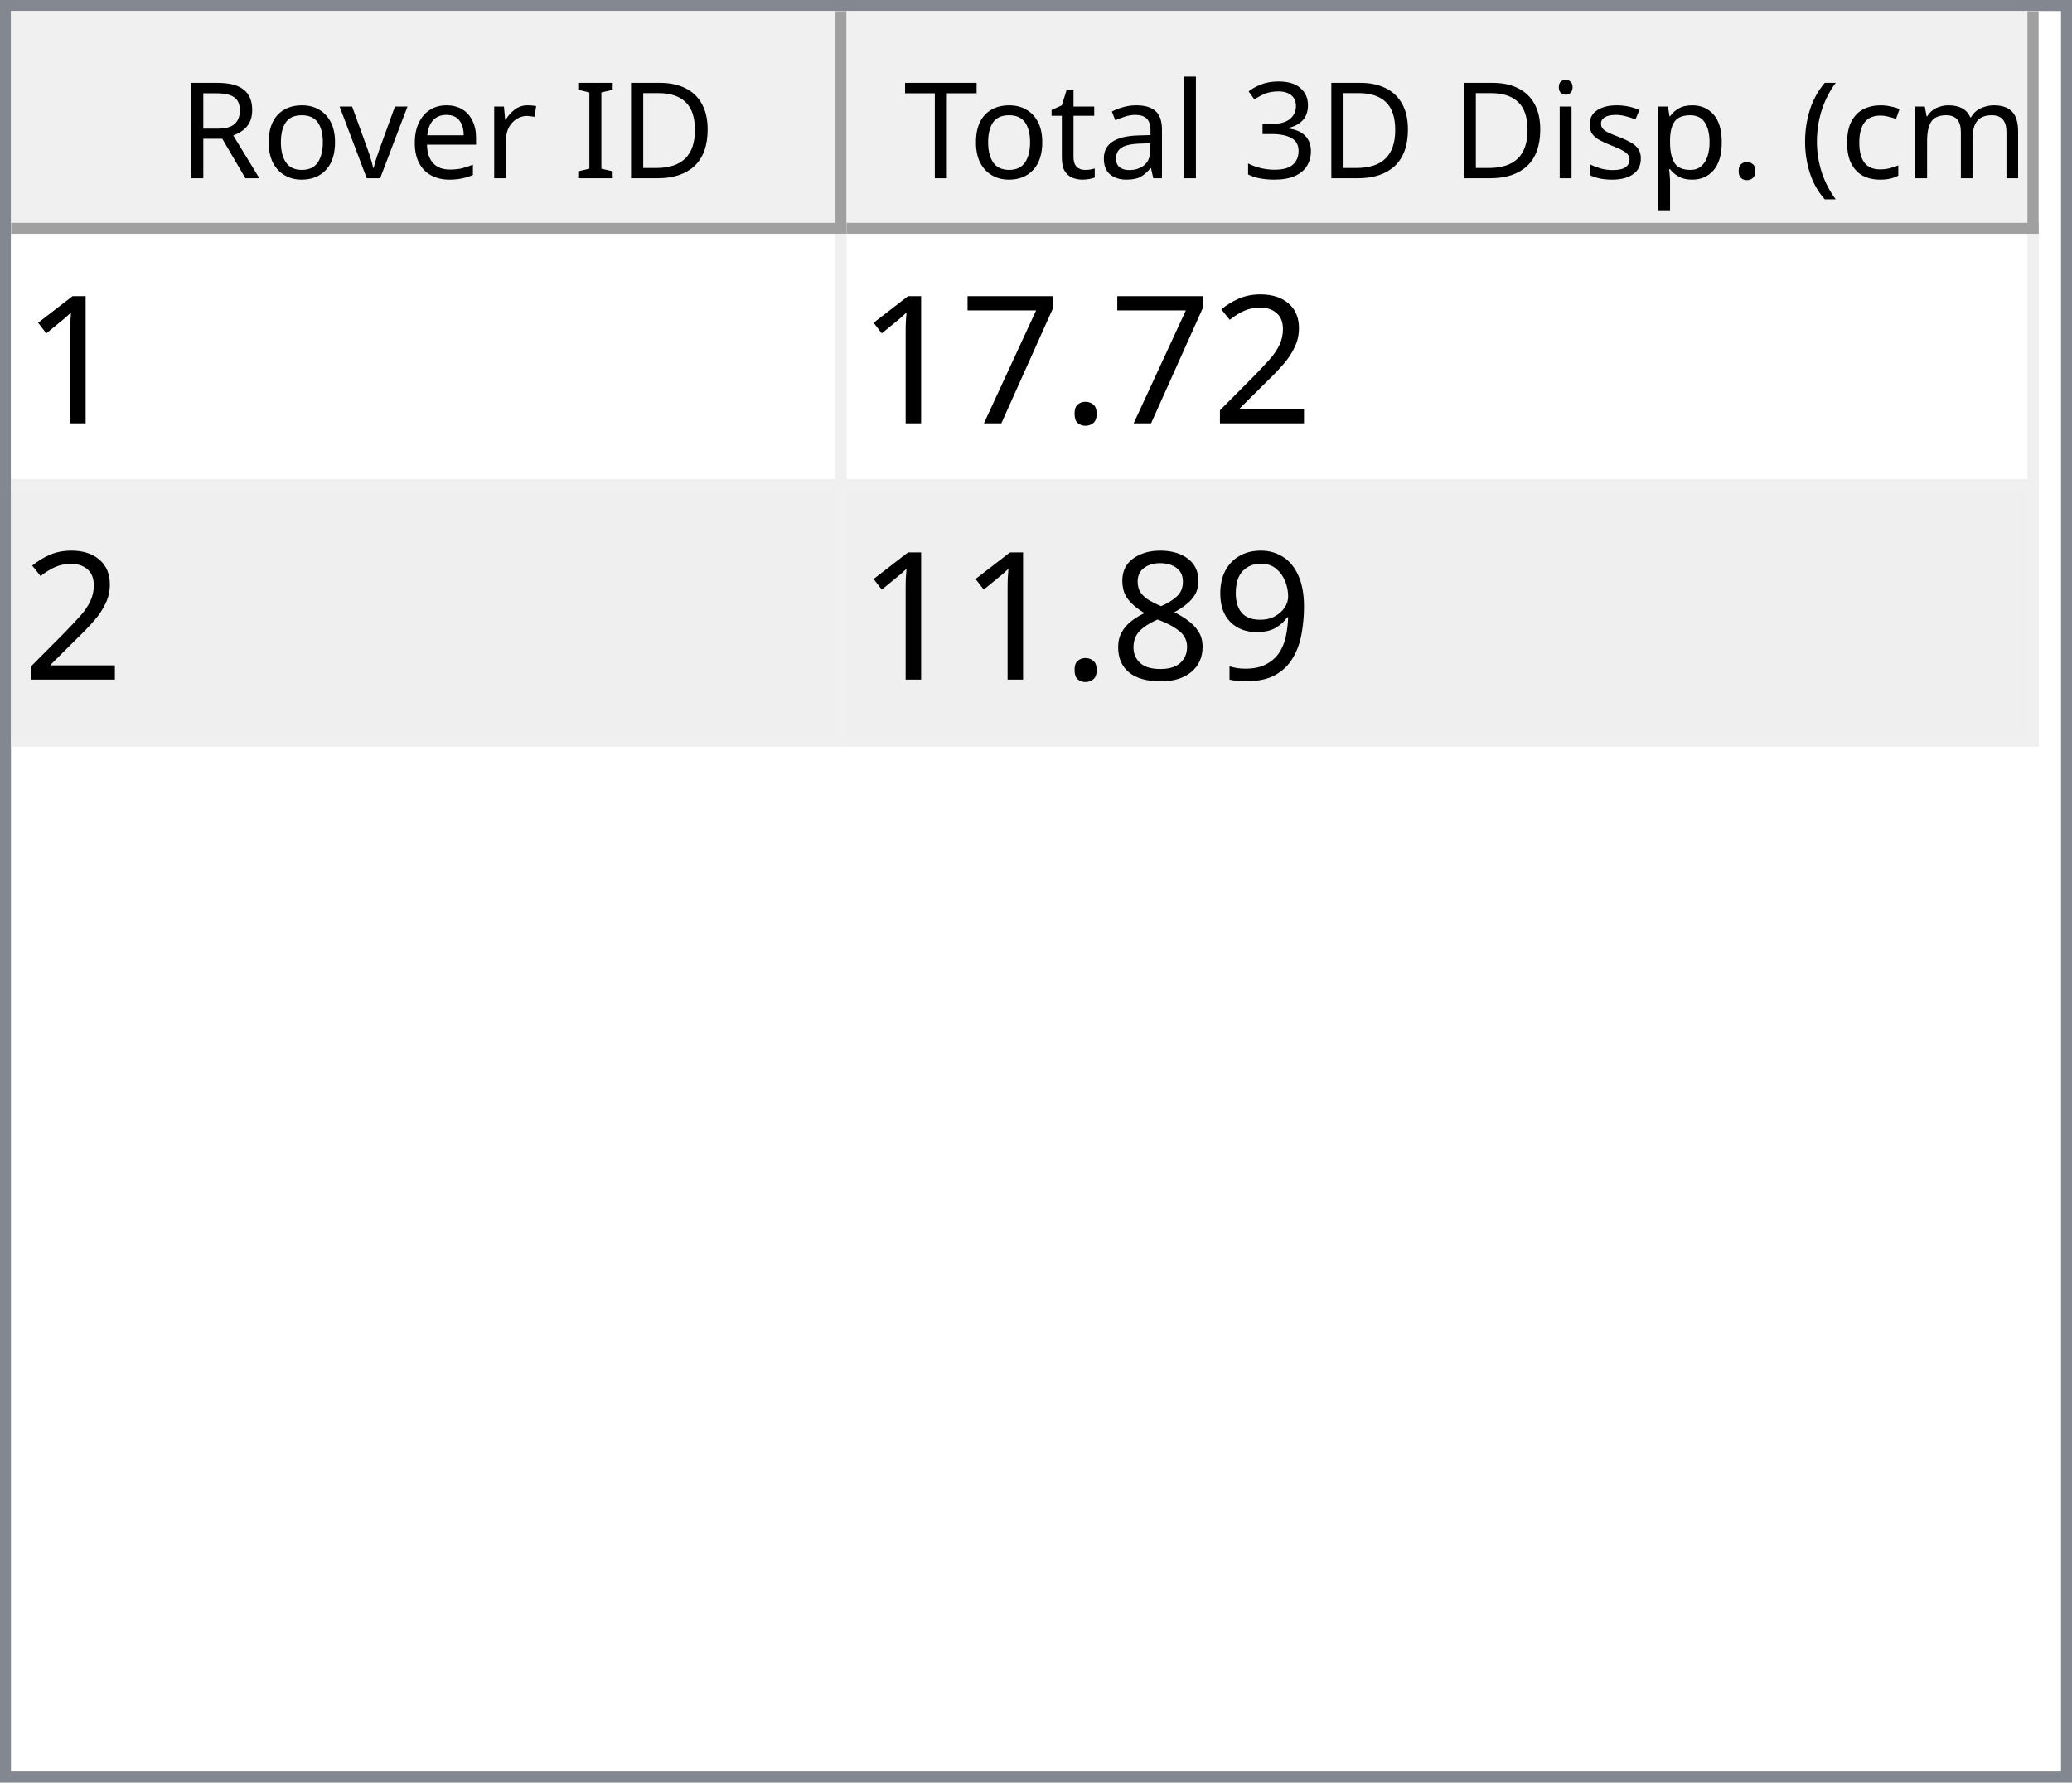
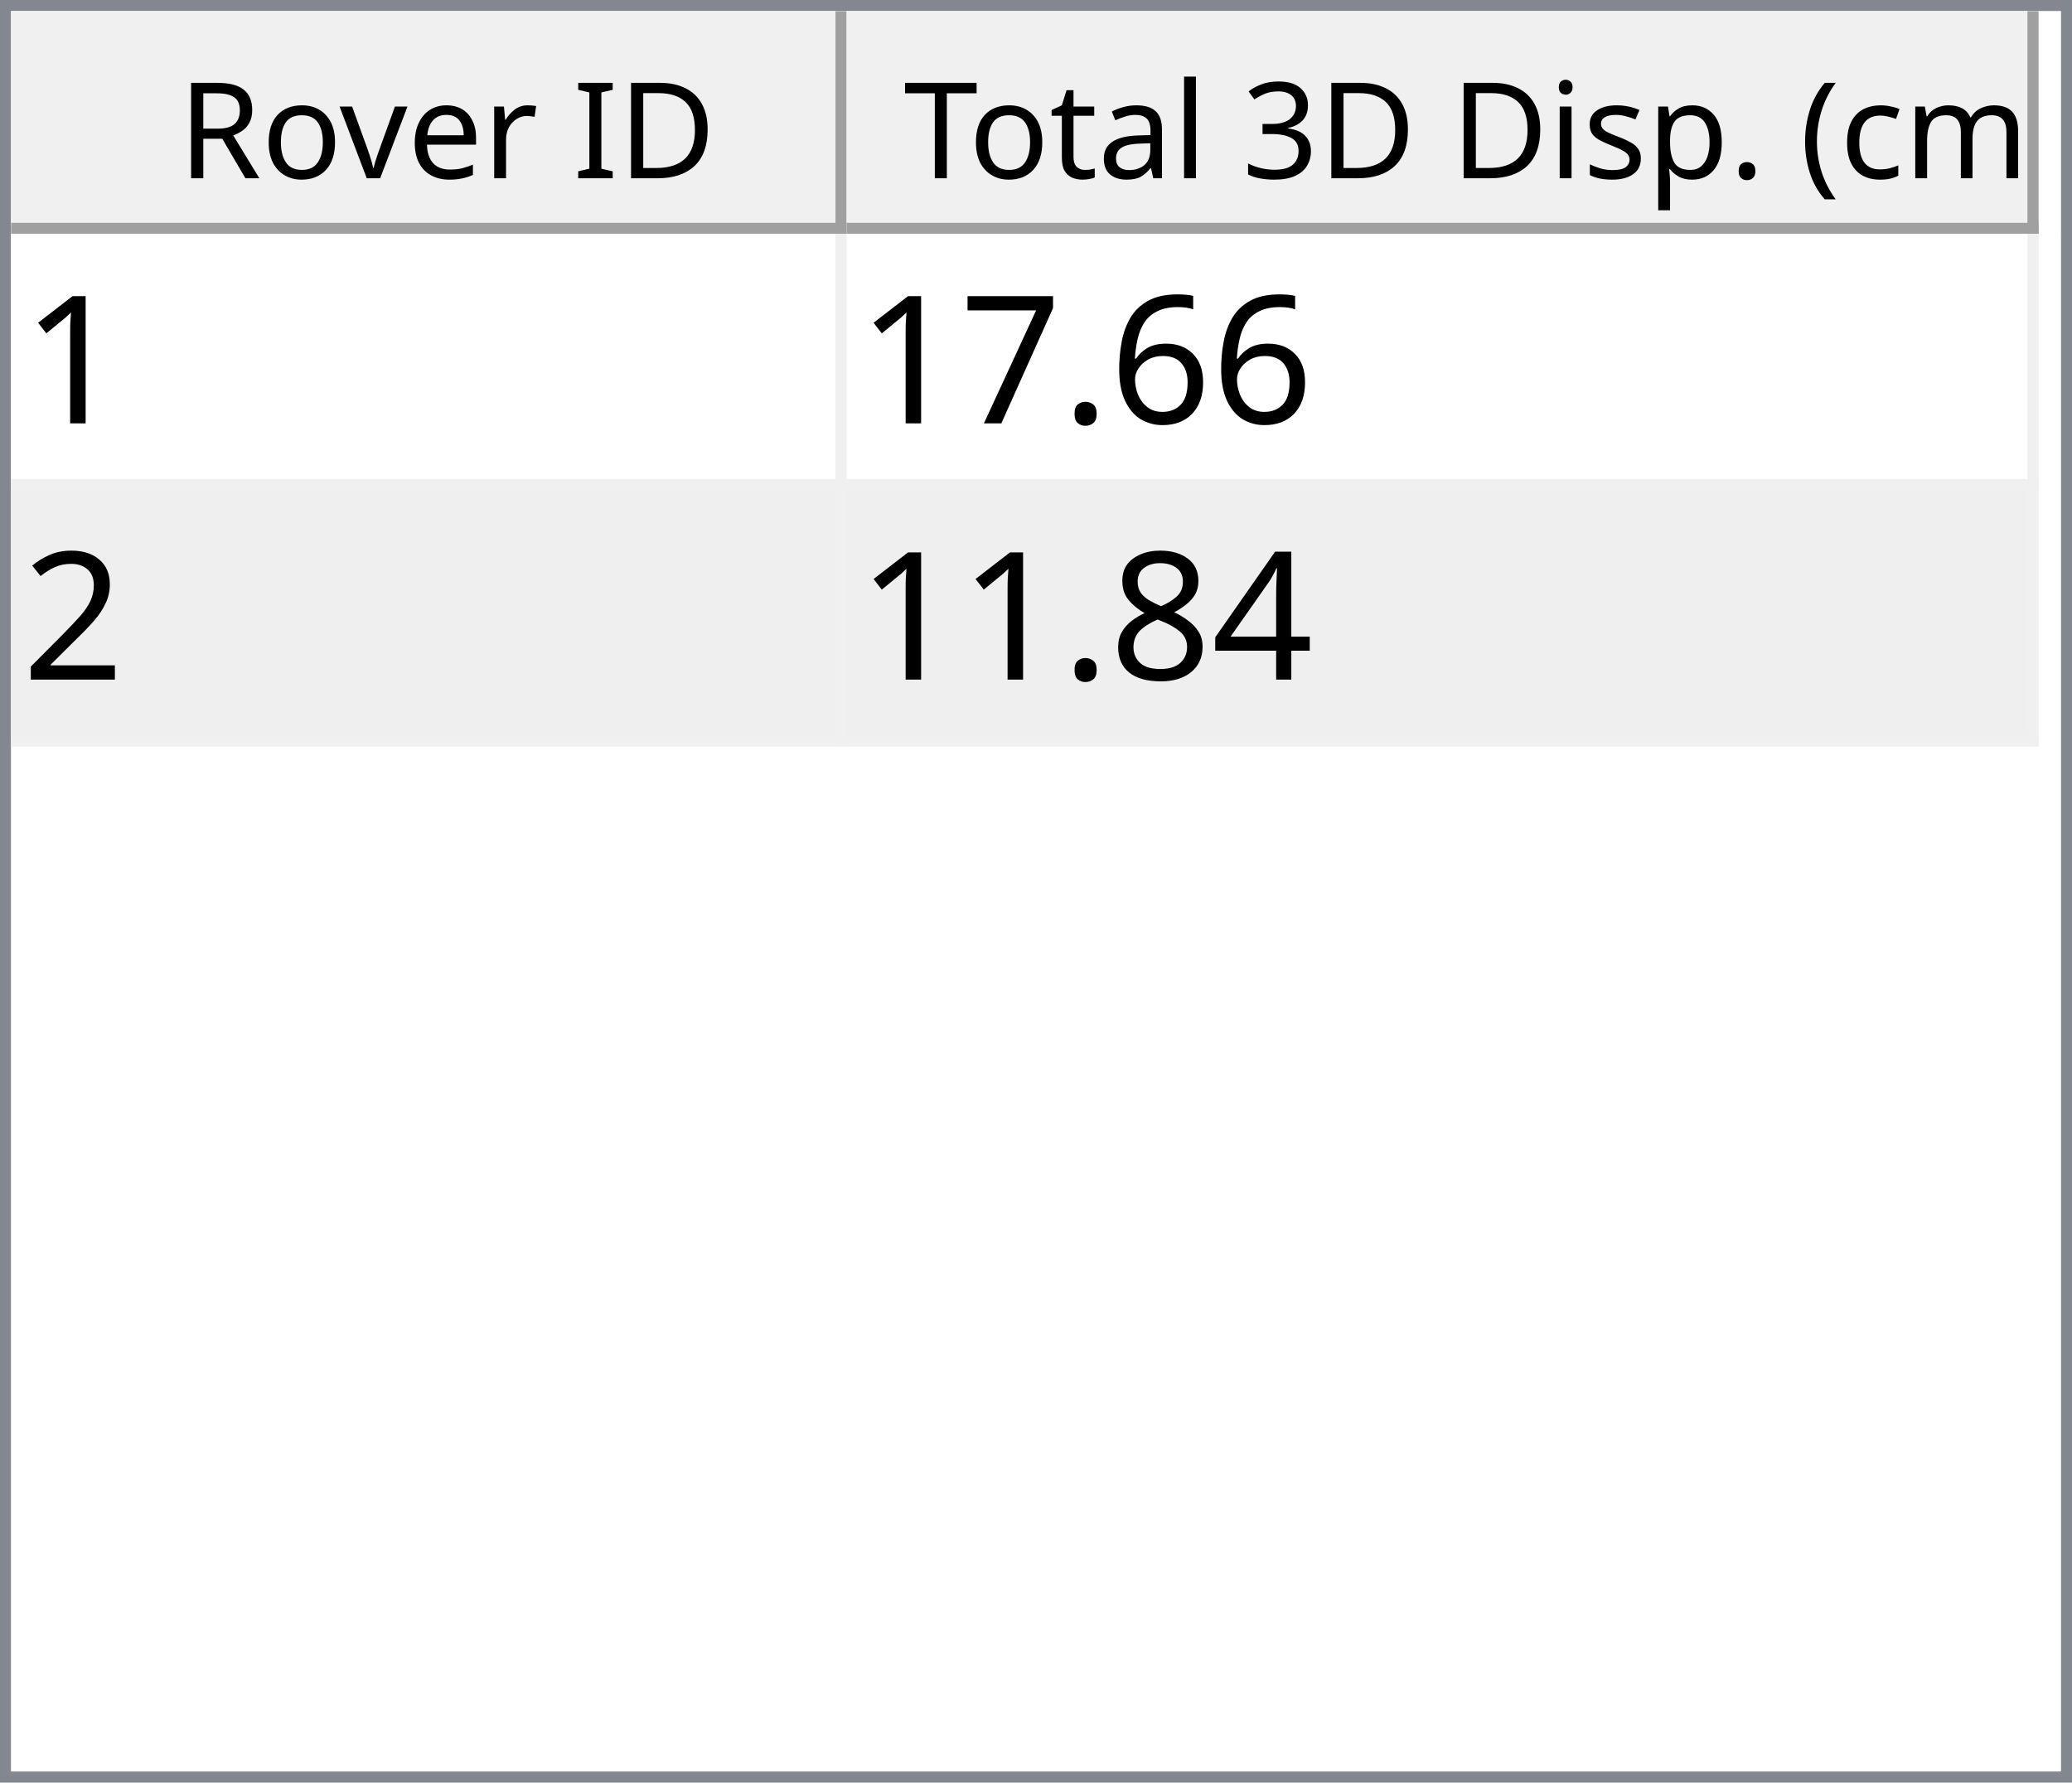
<svg xmlns="http://www.w3.org/2000/svg" style="fill-opacity:1; color-rendering:auto; color-interpolation:auto; text-rendering:auto; stroke:black; stroke-linecap:square; stroke-miterlimit:10; shape-rendering:auto; stroke-opacity:1; fill:black; stroke-dasharray:none; font-weight:normal; stroke-width:1; font-family:'Dialog'; font-style:normal; stroke-linejoin:miter; font-size:12px; stroke-dashoffset:0; image-rendering:auto;" width="186" height="160">
  <defs id="genericDefs" />
  <g>
    <defs id="defs1">
      <clipPath clipPathUnits="userSpaceOnUse" id="clipPath1">
        <path d="M0 0 L186 0 L186 160 L0 160 L0 0 Z" />
      </clipPath>
      <clipPath clipPathUnits="userSpaceOnUse" id="clipPath2">
        <path d="M0 0 L0 160 L186 160 L186 0 Z" />
      </clipPath>
      <clipPath clipPathUnits="userSpaceOnUse" id="clipPath3">
        <path d="M0 0 L0 20 L184 20 L184 0 Z" />
      </clipPath>
      <clipPath clipPathUnits="userSpaceOnUse" id="clipPath4">
        <path d="M0 0 L0 20 L75 20 L75 0 Z" />
      </clipPath>
      <clipPath clipPathUnits="userSpaceOnUse" id="clipPath5">
        <path d="M1 1 L1 19 L74 19 L74 1 Z" />
      </clipPath>
      <clipPath clipPathUnits="userSpaceOnUse" id="clipPath6">
        <path d="M0 0 L0 18 L73 18 L73 0 Z" />
      </clipPath>
      <clipPath clipPathUnits="userSpaceOnUse" id="clipPath7">
        <path d="M-0.5 -0.5 L-0.5 19.5 L74.5 19.5 L74.5 -0.5 Z" />
      </clipPath>
      <clipPath clipPathUnits="userSpaceOnUse" id="clipPath8">
        <path d="M0 0 L0 20 L107 20 L107 0 Z" />
      </clipPath>
      <clipPath clipPathUnits="userSpaceOnUse" id="clipPath9">
        <path d="M1 1 L1 19 L106 19 L106 1 Z" />
      </clipPath>
      <clipPath clipPathUnits="userSpaceOnUse" id="clipPath10">
        <path d="M0 0 L0 18 L105 18 L105 0 Z" />
      </clipPath>
      <clipPath clipPathUnits="userSpaceOnUse" id="clipPath11">
        <path d="M-0.5 -0.5 L-0.5 19.5 L106.5 19.5 L106.5 -0.5 Z" />
      </clipPath>
      <clipPath clipPathUnits="userSpaceOnUse" id="clipPath12">
        <path d="M0 0 L0 138 L184 138 L184 0 Z" />
      </clipPath>
      <clipPath clipPathUnits="userSpaceOnUse" id="clipPath13">
        <path d="M0 0 L0 46 L182 46 L182 0 Z" />
      </clipPath>
      <clipPath clipPathUnits="userSpaceOnUse" id="clipPath14">
        <path d="M-0.5 -0.5 L-0.5 45.5 L181.5 45.5 L181.5 -0.5 Z" />
      </clipPath>
      <clipPath clipPathUnits="userSpaceOnUse" id="clipPath15">
        <path d="M0 0 L0 22 L74 22 L74 0 Z" />
      </clipPath>
      <clipPath clipPathUnits="userSpaceOnUse" id="clipPath16">
        <path d="M0 0 L0 22 L106 22 L106 0 Z" />
      </clipPath>
      <font horiz-adv-x="64.551" id="font1">
        <font-face ascent="107.91" descent="25.098" units-per-em="100" style="font-style:normal; font-family:Segoe UI; font-weight:normal;" />
        <missing-glyph horiz-adv-x="64.551" d="M8.109 0 L8.109 68.266 L56.453 68.266 L56.453 0 L8.109 0 ZM15.328 7.234 L49.219 7.234 L49.219 61.031 L15.328 61.031 L15.328 7.234 Z" />
        <glyph unicode="D" horiz-adv-x="70.117" d="M9.188 0 L9.188 70.016 L28.516 70.016 Q65.531 70.016 65.531 35.891 Q65.531 19.672 55.25 9.836 Q44.969 0 27.734 0 L9.188 0 ZM17.391 62.594 L17.391 7.422 L27.828 7.422 Q41.609 7.422 49.273 14.797 Q56.938 22.172 56.938 35.688 Q56.938 62.594 28.328 62.594 L17.391 62.594 Z" />
        <glyph unicode="I" horiz-adv-x="26.611" d="M17.391 0 L9.188 0 L9.188 70.016 L17.391 70.016 L17.391 0 Z" />
        <glyph unicode=" " horiz-adv-x="27.393" d="" />
        <glyph unicode="r" horiz-adv-x="34.766" d="M34.188 41.891 Q32.078 43.5 28.125 43.5 Q23 43.5 19.555 38.672 Q16.109 33.844 16.109 25.484 L16.109 0 L8.109 0 L8.109 50 L16.109 50 L16.109 39.703 L16.312 39.703 Q18.016 44.969 21.531 47.922 Q25.047 50.875 29.391 50.875 Q32.516 50.875 34.188 50.203 L34.188 41.891 Z" />
        <glyph unicode="e" horiz-adv-x="52.295" d="M48.297 23 L12.984 23 Q13.188 14.656 17.484 10.109 Q21.781 5.562 29.297 5.562 Q37.75 5.562 44.828 11.141 L44.828 3.609 Q38.234 -1.172 27.391 -1.172 Q16.797 -1.172 10.742 5.641 Q4.688 12.453 4.688 24.812 Q4.688 36.469 11.305 43.82 Q17.922 51.172 27.734 51.172 Q37.547 51.172 42.922 44.828 Q48.297 38.484 48.297 27.203 L48.297 23 ZM40.094 29.781 Q40.047 36.719 36.75 40.578 Q33.453 44.438 27.594 44.438 Q21.922 44.438 17.969 40.383 Q14.016 36.328 13.094 29.781 L40.094 29.781 Z" />
        <glyph unicode="v" horiz-adv-x="47.9" d="M47.406 50 L27.484 0 L19.625 0 L0.688 50 L9.469 50 L22.172 13.672 Q23.578 9.672 23.922 6.688 L24.125 6.688 Q24.609 10.453 25.688 13.484 L38.969 50 L47.406 50 Z" />
        <glyph unicode="o" horiz-adv-x="58.594" d="M29 -1.172 Q17.922 -1.172 11.305 5.836 Q4.688 12.844 4.688 24.422 Q4.688 37.016 11.57 44.094 Q18.453 51.172 30.172 51.172 Q41.359 51.172 47.633 44.289 Q53.906 37.406 53.906 25.203 Q53.906 13.234 47.141 6.031 Q40.375 -1.172 29 -1.172 ZM29.594 44.438 Q21.875 44.438 17.383 39.188 Q12.891 33.938 12.891 24.703 Q12.891 15.828 17.43 10.695 Q21.969 5.562 29.594 5.562 Q37.359 5.562 41.531 10.594 Q45.703 15.625 45.703 24.906 Q45.703 34.281 41.531 39.359 Q37.359 44.438 29.594 44.438 Z" />
        <glyph unicode="R" horiz-adv-x="59.814" d="M59.375 0 L49.609 0 L37.891 19.625 Q36.281 22.359 34.766 24.289 Q33.25 26.219 31.664 27.438 Q30.078 28.656 28.25 29.219 Q26.422 29.781 24.125 29.781 L17.391 29.781 L17.391 0 L9.188 0 L9.188 70.016 L30.078 70.016 Q34.672 70.016 38.555 68.867 Q42.438 67.719 45.289 65.375 Q48.141 63.031 49.758 59.547 Q51.375 56.062 51.375 51.375 Q51.375 47.703 50.273 44.656 Q49.172 41.609 47.148 39.211 Q45.125 36.812 42.266 35.133 Q39.406 33.453 35.844 32.516 L35.844 32.328 Q37.594 31.547 38.891 30.547 Q40.188 29.547 41.359 28.18 Q42.531 26.812 43.68 25.078 Q44.828 23.344 46.234 21.047 L59.375 0 ZM17.391 62.594 L17.391 37.203 L28.516 37.203 Q31.594 37.203 34.203 38.133 Q36.812 39.062 38.719 40.797 Q40.625 42.531 41.703 45.047 Q42.781 47.562 42.781 50.688 Q42.781 56.297 39.141 59.445 Q35.5 62.594 28.609 62.594 L17.391 62.594 Z" />
        <glyph unicode=")" horiz-adv-x="30.176" d="M8.297 -15.922 L1.172 -15.922 Q16.406 2.344 16.406 26.812 Q16.406 51.469 1.078 70.016 L8.297 70.016 Q23.531 52.156 23.531 26.703 Q23.531 1.375 8.297 -15.922 Z" />
        <glyph unicode="m" horiz-adv-x="86.133" d="M79.109 0 L71.094 0 L71.094 28.719 Q71.094 37.016 68.531 40.727 Q65.969 44.438 59.906 44.438 Q54.781 44.438 51.195 39.75 Q47.609 35.062 47.609 28.516 L47.609 0 L39.594 0 L39.594 29.688 Q39.594 44.438 28.219 44.438 Q22.953 44.438 19.531 40.016 Q16.109 35.594 16.109 28.516 L16.109 0 L8.109 0 L8.109 50 L16.109 50 L16.109 42.094 L16.312 42.094 Q21.625 51.172 31.844 51.172 Q36.969 51.172 40.773 48.312 Q44.578 45.453 46 40.828 Q51.562 51.172 62.594 51.172 Q79.109 51.172 79.109 30.812 L79.109 0 Z" />
        <glyph unicode="c" horiz-adv-x="46.191" d="M42.188 2.297 Q36.422 -1.172 28.516 -1.172 Q17.828 -1.172 11.258 5.789 Q4.688 12.75 4.688 23.828 Q4.688 36.188 11.766 43.68 Q18.844 51.172 30.672 51.172 Q37.25 51.172 42.281 48.734 L42.281 40.531 Q36.719 44.438 30.375 44.438 Q22.703 44.438 17.797 38.945 Q12.891 33.453 12.891 24.516 Q12.891 15.719 17.508 10.641 Q22.125 5.562 29.891 5.562 Q36.422 5.562 42.188 9.906 L42.188 2.297 Z" />
        <glyph unicode="(" horiz-adv-x="30.176" d="M29.109 -15.922 L21.969 -15.922 Q6.844 1.375 6.844 26.703 Q6.844 52.156 21.969 70.016 L29.203 70.016 Q13.875 51.469 13.875 26.812 Q13.875 2.344 29.109 -15.922 Z" />
        <glyph unicode="." horiz-adv-x="21.68" d="M10.891 -1.078 Q8.641 -1.078 7.055 0.539 Q5.469 2.156 5.469 4.391 Q5.469 6.641 7.055 8.273 Q8.641 9.906 10.891 9.906 Q13.188 9.906 14.797 8.273 Q16.406 6.641 16.406 4.391 Q16.406 2.156 14.797 0.539 Q13.188 -1.078 10.891 -1.078 Z" />
        <glyph unicode="p" horiz-adv-x="58.789" d="M16.312 7.234 L16.109 7.234 L16.109 -23 L8.109 -23 L8.109 50 L16.109 50 L16.109 41.219 L16.312 41.219 Q22.219 51.172 33.594 51.172 Q43.266 51.172 48.688 44.461 Q54.109 37.75 54.109 26.469 Q54.109 13.922 48 6.375 Q41.891 -1.172 31.297 -1.172 Q21.578 -1.172 16.312 7.234 ZM16.109 27.391 L16.109 20.406 Q16.109 14.203 20.141 9.883 Q24.172 5.562 30.375 5.562 Q37.641 5.562 41.773 11.133 Q45.906 16.703 45.906 26.609 Q45.906 34.969 42.047 39.703 Q38.188 44.438 31.594 44.438 Q24.609 44.438 20.359 39.578 Q16.109 34.719 16.109 27.391 Z" />
        <glyph unicode="s" horiz-adv-x="42.432" d="M5.078 1.812 L5.078 10.406 Q11.625 5.562 19.484 5.562 Q30.031 5.562 30.031 12.594 Q30.031 14.594 29.125 15.992 Q28.219 17.391 26.68 18.461 Q25.141 19.531 23.07 20.383 Q21 21.234 18.609 22.172 Q15.281 23.484 12.766 24.828 Q10.25 26.172 8.57 27.859 Q6.891 29.547 6.031 31.695 Q5.172 33.844 5.172 36.719 Q5.172 40.234 6.789 42.945 Q8.406 45.656 11.086 47.484 Q13.766 49.312 17.211 50.242 Q20.656 51.172 24.312 51.172 Q30.812 51.172 35.938 48.922 L35.938 40.828 Q30.422 44.438 23.25 44.438 Q21 44.438 19.195 43.922 Q17.391 43.406 16.094 42.477 Q14.797 41.547 14.086 40.258 Q13.375 38.969 13.375 37.406 Q13.375 35.453 14.086 34.133 Q14.797 32.812 16.164 31.789 Q17.531 30.766 19.484 29.938 Q21.438 29.109 23.922 28.125 Q27.25 26.859 29.883 25.516 Q32.516 24.172 34.375 22.484 Q36.234 20.797 37.234 18.602 Q38.234 16.406 38.234 13.375 Q38.234 9.672 36.602 6.938 Q34.969 4.203 32.234 2.398 Q29.5 0.594 25.93 -0.289 Q22.359 -1.172 18.453 -1.172 Q10.75 -1.172 5.078 1.812 Z" />
        <glyph unicode="i" horiz-adv-x="24.219" d="M12.203 62.703 Q10.062 62.703 8.547 64.164 Q7.031 65.625 7.031 67.875 Q7.031 70.125 8.547 71.609 Q10.062 73.094 12.203 73.094 Q14.406 73.094 15.945 71.609 Q17.484 70.125 17.484 67.875 Q17.484 65.719 15.945 64.211 Q14.406 62.703 12.203 62.703 ZM16.109 0 L8.109 0 L8.109 50 L16.109 50 L16.109 0 Z" />
        <glyph unicode="3" horiz-adv-x="53.906" d="M46.531 19.828 Q46.531 15.094 44.75 11.211 Q42.969 7.328 39.719 4.57 Q36.469 1.812 31.93 0.297 Q27.391 -1.219 21.922 -1.219 Q11.922 -1.219 6 2.594 L6 11.188 Q13.094 5.609 22.219 5.609 Q25.875 5.609 28.828 6.539 Q31.781 7.469 33.906 9.227 Q36.031 10.984 37.18 13.477 Q38.328 15.969 38.328 19.094 Q38.328 32.812 18.797 32.812 L12.984 32.812 L12.984 39.594 L18.5 39.594 Q35.797 39.594 35.797 52.484 Q35.797 64.406 22.609 64.406 Q15.188 64.406 8.688 59.422 L8.688 67.188 Q15.375 71.188 24.609 71.188 Q29 71.188 32.57 69.969 Q36.141 68.75 38.68 66.555 Q41.219 64.359 42.609 61.281 Q44 58.203 44 54.5 Q44 40.672 30.031 36.719 L30.031 36.531 Q33.594 36.141 36.625 34.797 Q39.656 33.453 41.852 31.305 Q44.047 29.156 45.289 26.25 Q46.531 23.344 46.531 19.828 Z" />
        <glyph unicode="l" horiz-adv-x="24.219" d="M16.109 0 L8.109 0 L8.109 74.031 L16.109 74.031 L16.109 0 Z" />
        <glyph unicode="a" horiz-adv-x="50.879" d="M43.891 0 L35.891 0 L35.891 7.812 L35.688 7.812 Q30.469 -1.172 20.312 -1.172 Q12.844 -1.172 8.617 2.781 Q4.391 6.734 4.391 13.281 Q4.391 27.297 20.906 29.594 L35.891 31.688 Q35.891 44.438 25.594 44.438 Q16.547 44.438 9.281 38.281 L9.281 46.484 Q16.656 51.172 26.266 51.172 Q43.891 51.172 43.891 32.516 L43.891 0 ZM35.891 25.297 L23.828 23.641 Q18.266 22.859 15.43 20.875 Q12.594 18.891 12.594 13.875 Q12.594 10.203 15.211 7.883 Q17.828 5.562 22.172 5.562 Q28.125 5.562 32.008 9.742 Q35.891 13.922 35.891 20.312 L35.891 25.297 Z" />
        <glyph unicode="t" horiz-adv-x="33.887" d="M31.297 0.484 Q28.469 -1.078 23.828 -1.078 Q10.688 -1.078 10.688 13.578 L10.688 43.172 L2.094 43.172 L2.094 50 L10.688 50 L10.688 62.203 L18.703 64.797 L18.703 50 L31.297 50 L31.297 43.172 L18.703 43.172 L18.703 14.984 Q18.703 9.969 20.414 7.82 Q22.125 5.672 26.078 5.672 Q29.109 5.672 31.297 7.328 L31.297 0.484 Z" />
        <glyph unicode="T" horiz-adv-x="52.393" d="M50.594 62.594 L30.375 62.594 L30.375 0 L22.172 0 L22.172 62.594 L2 62.594 L2 70.016 L50.594 70.016 L50.594 62.594 Z" />
      </font>
      <font horiz-adv-x="75.0" id="font2">
        <font-face ascent="100.537" descent="21.973" units-per-em="100" style="font-style:normal; font-family:sans-serif; font-weight:normal;" />
        <missing-glyph horiz-adv-x="75.0" d="M12.5 0 L12.5 62.5 L62.5 62.5 L62.5 0 L12.5 0 ZM14.062 1.562 L60.938 1.562 L60.938 60.938 L14.062 60.938 L14.062 1.562 Z" />
        <glyph unicode="1" horiz-adv-x="55.615" d="M37.25 0 L28.469 0 L28.469 56 Q25.297 52.984 20.141 49.953 Q14.984 46.922 10.891 45.406 L10.891 53.906 Q18.266 57.375 23.781 62.305 Q29.297 67.234 31.594 71.875 L37.25 71.875 L37.25 0 Z" />
-         <glyph unicode="2" horiz-adv-x="55.615" d="M50.344 8.453 L50.344 0 L3.031 0 Q2.938 3.172 4.047 6.109 Q5.859 10.938 9.836 15.625 Q13.812 20.312 21.344 26.469 Q33.016 36.031 37.117 41.625 Q41.219 47.219 41.219 52.203 Q41.219 57.422 37.477 61.008 Q33.734 64.594 27.734 64.594 Q21.391 64.594 17.578 60.789 Q13.766 56.984 13.719 50.25 L4.688 51.172 Q5.609 61.281 11.664 66.578 Q17.719 71.875 27.938 71.875 Q38.234 71.875 44.242 66.164 Q50.25 60.453 50.25 52 Q50.25 47.703 48.492 43.555 Q46.734 39.406 42.656 34.812 Q38.578 30.219 29.109 22.219 Q21.188 15.578 18.945 13.211 Q16.703 10.844 15.234 8.453 L50.344 8.453 Z" />
+         <glyph unicode="6" horiz-adv-x="55.615" d="M49.75 54.047 L41.016 53.375 Q39.844 58.547 37.703 60.891 Q34.125 64.656 28.906 64.656 Q24.703 64.656 21.531 62.312 Q17.391 59.281 14.992 53.469 Q12.594 47.656 12.5 36.922 Q15.672 41.75 20.266 44.094 Q24.859 46.438 29.891 46.438 Q38.672 46.438 44.852 39.969 Q51.031 33.5 51.031 23.25 Q51.031 16.5 48.125 10.719 Q45.219 4.938 40.141 1.859 Q35.062 -1.219 28.609 -1.219 Q17.625 -1.219 10.695 6.859 Q3.766 14.938 3.766 33.5 Q3.766 54.25 11.422 63.672 Q18.109 71.875 29.438 71.875 Q37.891 71.875 43.289 67.141 Q48.688 62.406 49.75 54.047 ZM13.875 23.188 Q13.875 18.656 15.797 14.508 Q17.719 10.359 21.188 8.18 Q24.656 6 28.469 6 Q34.031 6 38.039 10.492 Q42.047 14.984 42.047 22.703 Q42.047 30.125 38.086 34.398 Q34.125 38.672 28.125 38.672 Q22.172 38.672 18.023 34.398 Q13.875 30.125 13.875 23.188 Z" />
        <glyph unicode="." horiz-adv-x="27.783" d="M9.078 0 L9.078 10.016 L19.094 10.016 L19.094 0 L9.078 0 Z" />
        <glyph unicode="7" horiz-adv-x="55.615" d="M4.734 62.203 L4.734 70.656 L51.078 70.656 L51.078 63.812 Q44.234 56.547 37.523 44.484 Q30.812 32.422 27.156 19.672 Q24.516 10.688 23.781 0 L14.75 0 Q14.891 8.453 18.062 20.414 Q21.234 32.375 27.172 43.484 Q33.109 54.594 39.797 62.203 L4.734 62.203 Z" />
-         <glyph unicode="9" horiz-adv-x="55.615" d="M5.469 16.547 L13.922 17.328 Q14.984 11.375 18.016 8.688 Q21.047 6 25.781 6 Q29.828 6 32.883 7.859 Q35.938 9.719 37.891 12.82 Q39.844 15.922 41.164 21.195 Q42.484 26.469 42.484 31.938 Q42.484 32.516 42.438 33.688 Q39.797 29.5 35.234 26.883 Q30.672 24.266 25.344 24.266 Q16.453 24.266 10.305 30.711 Q4.156 37.156 4.156 47.703 Q4.156 58.594 10.578 65.234 Q17 71.875 26.656 71.875 Q33.641 71.875 39.43 68.117 Q45.219 64.359 48.219 57.398 Q51.219 50.438 51.219 37.25 Q51.219 23.531 48.242 15.406 Q45.266 7.281 39.383 3.031 Q33.5 -1.219 25.594 -1.219 Q17.188 -1.219 11.867 3.445 Q6.547 8.109 5.469 16.547 ZM41.453 48.141 Q41.453 55.719 37.43 60.156 Q33.406 64.594 27.734 64.594 Q21.875 64.594 17.531 59.812 Q13.188 55.031 13.188 47.406 Q13.188 40.578 17.312 36.305 Q21.438 32.031 27.484 32.031 Q33.594 32.031 37.523 36.305 Q41.453 40.578 41.453 48.141 Z" />
+         <glyph unicode="2" horiz-adv-x="55.615" d="M50.344 8.453 L50.344 0 L3.031 0 Q2.938 3.172 4.047 6.109 Q5.859 10.938 9.836 15.625 Q13.812 20.312 21.344 26.469 Q33.016 36.031 37.117 41.625 Q41.219 47.219 41.219 52.203 Q41.219 57.422 37.477 61.008 Q33.734 64.594 27.734 64.594 Q21.391 64.594 17.578 60.789 Q13.766 56.984 13.719 50.25 L4.688 51.172 Q5.609 61.281 11.664 66.578 Q17.719 71.875 27.938 71.875 Q38.234 71.875 44.242 66.164 Q50.25 60.453 50.25 52 Q50.25 47.703 48.492 43.555 Q46.734 39.406 42.656 34.812 Q38.578 30.219 29.109 22.219 Q21.188 15.578 18.945 13.211 Q16.703 10.844 15.234 8.453 L50.344 8.453 Z" />
+         <glyph unicode="4" horiz-adv-x="55.615" d="M32.328 0 L32.328 17.141 L1.266 17.141 L1.266 25.203 L33.938 71.578 L41.109 71.578 L41.109 25.203 L50.781 25.203 L50.781 17.141 L41.109 17.141 L41.109 0 L32.328 0 ZM32.328 25.203 L32.328 57.469 L9.906 25.203 L32.328 25.203 Z" />
        <glyph unicode="8" horiz-adv-x="55.615" d="M17.672 38.812 Q12.203 40.828 9.57 44.539 Q6.938 48.25 6.938 53.422 Q6.938 61.234 12.555 66.555 Q18.172 71.875 27.484 71.875 Q36.859 71.875 42.578 66.43 Q48.297 60.984 48.297 53.172 Q48.297 48.188 45.68 44.508 Q43.062 40.828 37.75 38.812 Q44.344 36.672 47.781 31.883 Q51.219 27.094 51.219 20.453 Q51.219 11.281 44.727 5.031 Q38.234 -1.219 27.641 -1.219 Q17.047 -1.219 10.547 5.055 Q4.047 11.328 4.047 20.703 Q4.047 27.688 7.594 32.398 Q11.141 37.109 17.672 38.812 ZM15.922 53.719 Q15.922 48.641 19.195 45.414 Q22.469 42.188 27.688 42.188 Q32.766 42.188 36.016 45.383 Q39.266 48.578 39.266 53.219 Q39.266 58.062 35.914 61.359 Q32.562 64.656 27.594 64.656 Q22.562 64.656 19.242 61.43 Q15.922 58.203 15.922 53.719 ZM13.094 20.656 Q13.094 16.891 14.875 13.375 Q16.656 9.859 20.172 7.93 Q23.688 6 27.734 6 Q34.031 6 38.133 10.055 Q42.234 14.109 42.234 20.359 Q42.234 26.703 38.016 30.859 Q33.797 35.016 27.438 35.016 Q21.234 35.016 17.164 30.914 Q13.094 26.812 13.094 20.656 Z" />
      </font>
    </defs>
    <g style="fill:white; stroke:white;">
      <rect x="0" y="0" width="186" style="clip-path:url(#clipPath1); stroke:none;" height="160" />
    </g>
    <g style="fill:white; text-rendering:optimizeSpeed; color-rendering:optimizeSpeed; image-rendering:optimizeSpeed; shape-rendering:crispEdges; stroke:white; color-interpolation:sRGB;">
      <rect x="0" width="186" height="160" y="0" style="stroke:none;" />
      <path style="stroke:none;" d="M0 160 L186 160 L186 0 L0 0 Z" />
    </g>
    <g style="fill:rgb(240,240,240); font-family:'Segoe UI'; stroke:rgb(240,240,240);">
      <rect x="0" y="0" width="186" style="clip-path:url(#clipPath2); stroke:none;" height="160" />
    </g>
    <g style="fill:rgb(130,135,144); font-family:'Segoe UI'; stroke:rgb(130,135,144);">
      <path d="M0 0 L186 0 L186 160 L0 160 L0 0 ZM1 1 L185 1 L185 159 L1 159 L1 1 Z" style="fill-rule:evenodd; clip-path:url(#clipPath2); stroke:none;" />
    </g>
    <g style="fill:white; font-family:'Segoe UI'; stroke:white;" transform="translate(1,1)">
      <rect x="0" y="0" width="184" style="clip-path:url(#clipPath3); stroke:none;" height="20" />
    </g>
    <g style="fill:rgb(240,240,240); font-family:'Segoe UI'; stroke:rgb(240,240,240);" transform="translate(1,1)">
      <rect x="0" y="0" width="75" style="clip-path:url(#clipPath4); stroke:none;" height="20" />
    </g>
    <g style="font-family:'Segoe UI';" transform="translate(2,2)">
      <text x="14" xml:space="preserve" y="14" style="clip-path:url(#clipPath6); stroke:none;">Rover ID</text>
    </g>
    <g style="fill:rgb(160,160,160); font-family:'Segoe UI'; stroke:rgb(160,160,160); stroke-linejoin:bevel;" transform="translate(1.5,1.5)">
      <line x1="74" x2="74" y1="0" style="fill:none; clip-path:url(#clipPath7);" y2="19" />
    </g>
    <g style="fill:rgb(160,160,160); font-family:'Segoe UI'; stroke:rgb(160,160,160); stroke-linejoin:bevel;" transform="matrix(1,0,0,1,1,1) translate(0.5,0.5)">
      <line x1="0" x2="74" y1="19" style="fill:none; clip-path:url(#clipPath7);" y2="19" />
    </g>
    <g style="fill:rgb(240,240,240); font-family:'Segoe UI'; stroke:rgb(240,240,240);" transform="translate(76,1)">
      <rect x="0" y="0" width="107" style="clip-path:url(#clipPath8); stroke:none;" height="20" />
    </g>
    <g style="font-family:'Segoe UI';" transform="translate(77,2)">
      <text x="1" xml:space="preserve" y="14" style="clip-path:url(#clipPath10); stroke:none;"> Total 3D Disp. (cm)</text>
    </g>
    <g style="fill:rgb(160,160,160); font-family:'Segoe UI'; stroke:rgb(160,160,160); stroke-linejoin:bevel;" transform="translate(76.5,1.5)">
      <line x1="106" x2="106" y1="0" style="fill:none; clip-path:url(#clipPath11);" y2="19" />
    </g>
    <g style="fill:rgb(160,160,160); font-family:'Segoe UI'; stroke:rgb(160,160,160); stroke-linejoin:bevel;" transform="matrix(1,0,0,1,76,1) translate(0.5,0.5)">
      <line x1="0" x2="106" y1="19" style="fill:none; clip-path:url(#clipPath11);" y2="19" />
    </g>
    <g style="fill:white; font-family:'Segoe UI'; stroke:white;" transform="translate(1,21)">
      <rect x="0" y="0" width="184" style="clip-path:url(#clipPath12); stroke:none;" height="138" />
    </g>
    <g style="fill:rgb(240,240,240); font-size:16px; font-family:sans-serif; stroke:rgb(240,240,240);" transform="translate(1,21)">
      <rect x="0" y="0" width="182" style="clip-path:url(#clipPath13); stroke:none;" height="46" />
      <line transform="translate(0.5,0.5)" x1="0" x2="181" y1="22" style="clip-path:url(#clipPath14); fill:none; stroke-linejoin:bevel;" y2="22" />
    </g>
    <g transform="matrix(1,0,0,1,1,21) translate(0.5,0.5)" style="fill:rgb(240,240,240); font-size:16px; font-family:sans-serif; stroke:rgb(240,240,240); stroke-linejoin:bevel;">
      <line x1="0" x2="181" y1="45" style="fill:none; clip-path:url(#clipPath14);" y2="45" />
    </g>
    <g transform="matrix(1,0,0,1,1,21) translate(0.5,0.5)" style="fill:rgb(240,240,240); font-size:16px; font-family:sans-serif; stroke:rgb(240,240,240); stroke-linejoin:bevel;">
      <line x1="74" x2="74" y1="0" style="fill:none; clip-path:url(#clipPath14);" y2="45" />
    </g>
    <g transform="matrix(1,0,0,1,1,21) translate(0.5,0.5)" style="fill:rgb(240,240,240); font-size:16px; font-family:sans-serif; stroke:rgb(240,240,240); stroke-linejoin:bevel;">
      <line x1="181" x2="181" y1="0" style="fill:none; clip-path:url(#clipPath14);" y2="45" />
    </g>
    <g style="fill:white; font-size:16px; font-family:sans-serif; stroke:white;" transform="matrix(1,0,0,1,1,21)">
      <rect x="0" y="0" width="74" style="clip-path:url(#clipPath15); stroke:none;" height="22" />
      <text x="1" y="17" style="fill:black; clip-path:url(#clipPath15); stroke:none;" xml:space="preserve">1</text>
    </g>
    <g style="fill:white; font-size:16px; font-family:sans-serif; stroke:white;" transform="matrix(1,0,0,1,1,21) translate(75,0)">
      <rect x="0" y="0" width="106" style="clip-path:url(#clipPath16); stroke:none;" height="22" />
-       <text x="1" y="17" style="fill:black; clip-path:url(#clipPath16); stroke:none;" xml:space="preserve">17.72</text>
+       <text x="1" y="17" style="fill:black; clip-path:url(#clipPath16); stroke:none;" xml:space="preserve">17.66</text>
    </g>
    <g style="fill:rgb(239,239,239); font-size:16px; font-family:sans-serif; stroke:rgb(239,239,239);" transform="matrix(1,0,0,1,1,21) translate(0,23)">
      <rect x="0" y="0" width="74" style="clip-path:url(#clipPath15); stroke:none;" height="22" />
      <text x="1" y="17" style="fill:black; clip-path:url(#clipPath15); stroke:none;" xml:space="preserve">2</text>
    </g>
    <g style="fill:rgb(239,239,239); font-size:16px; font-family:sans-serif; stroke:rgb(239,239,239);" transform="matrix(1,0,0,1,1,21) translate(75,23)">
      <rect x="0" y="0" width="106" style="clip-path:url(#clipPath16); stroke:none;" height="22" />
-       <text x="1" y="17" style="fill:black; clip-path:url(#clipPath16); stroke:none;" xml:space="preserve">11.89</text>
+       <text x="1" y="17" style="fill:black; clip-path:url(#clipPath16); stroke:none;" xml:space="preserve">11.84</text>
    </g>
  </g>
</svg>
